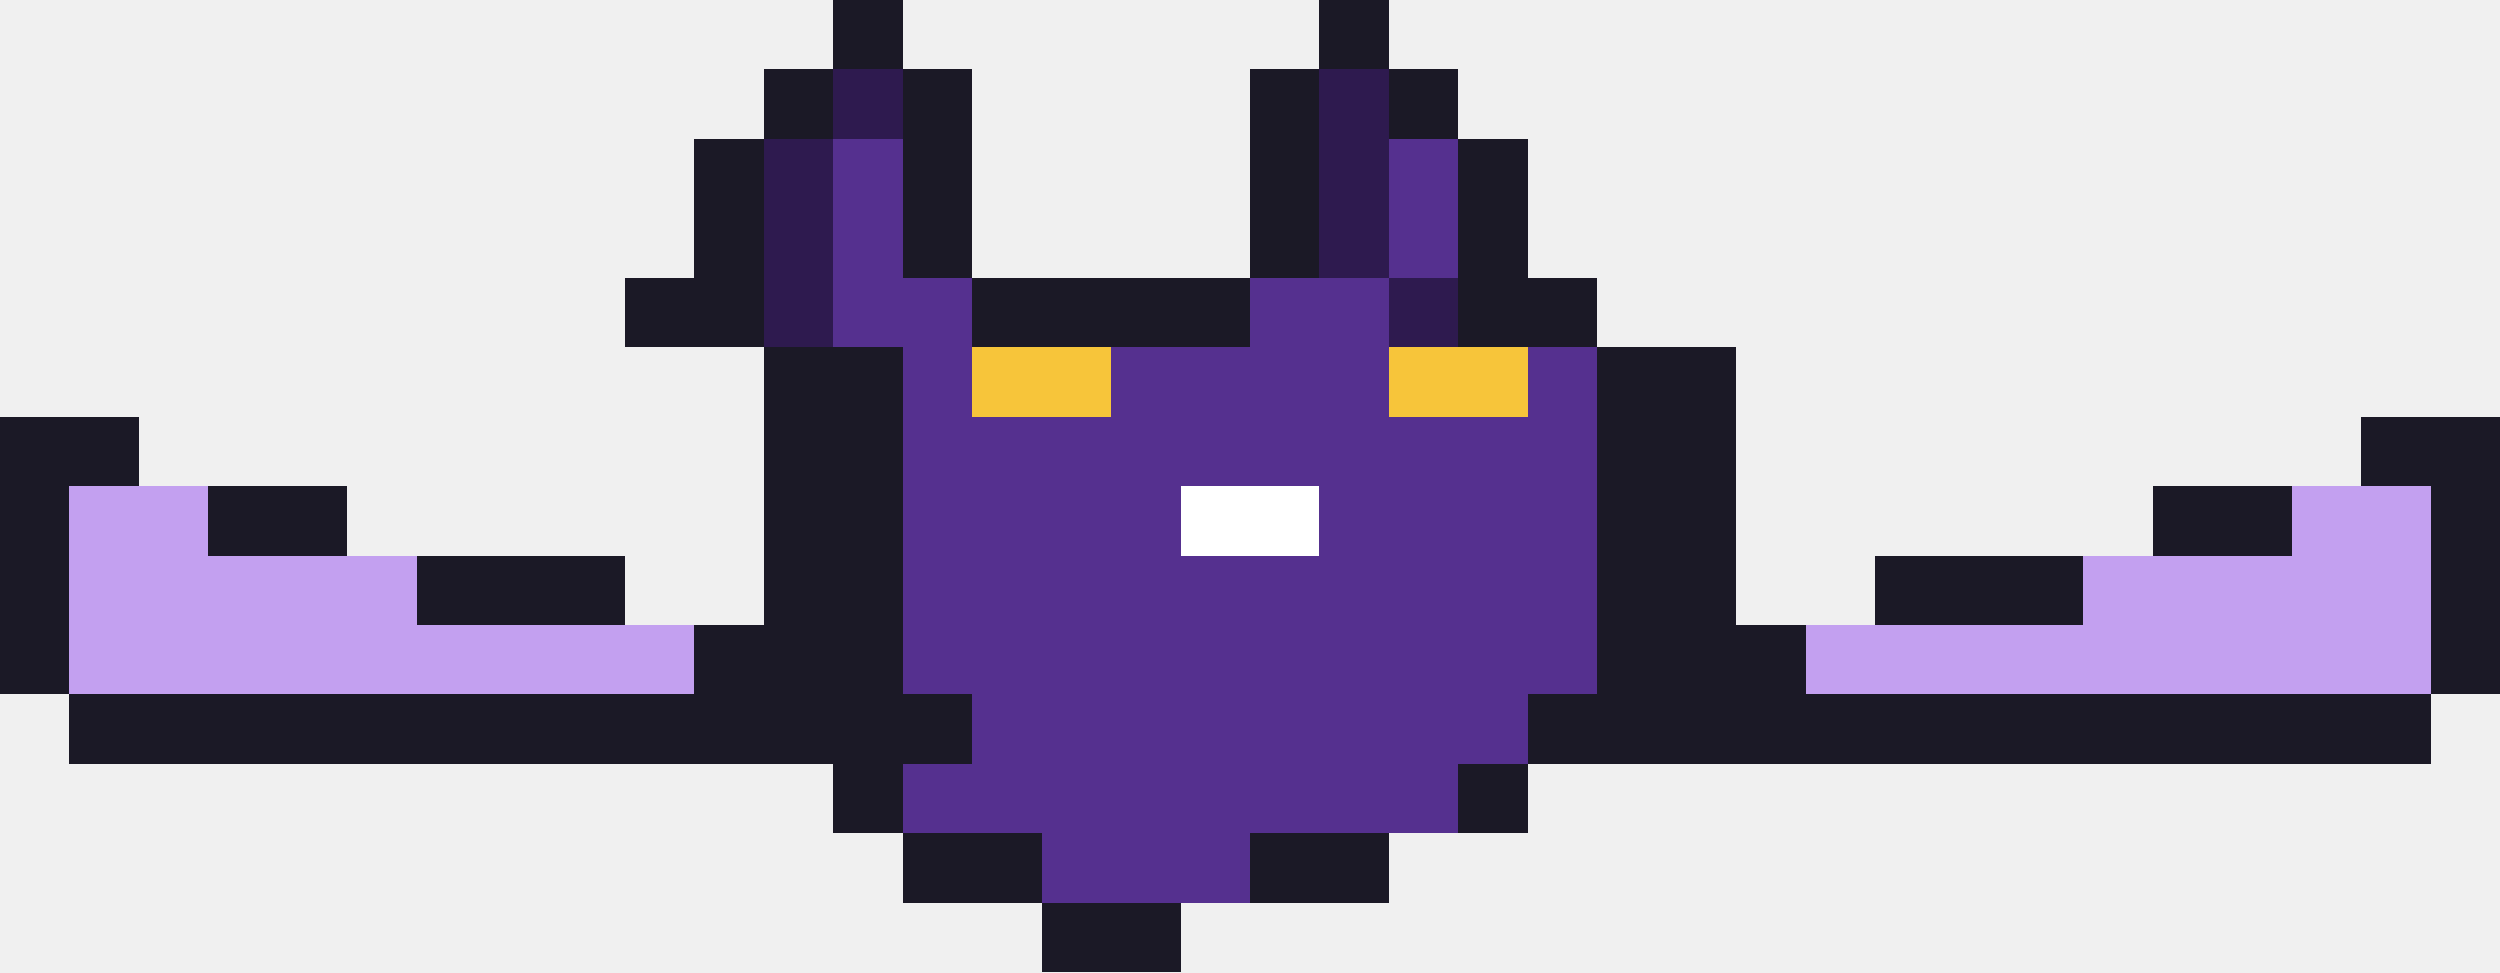
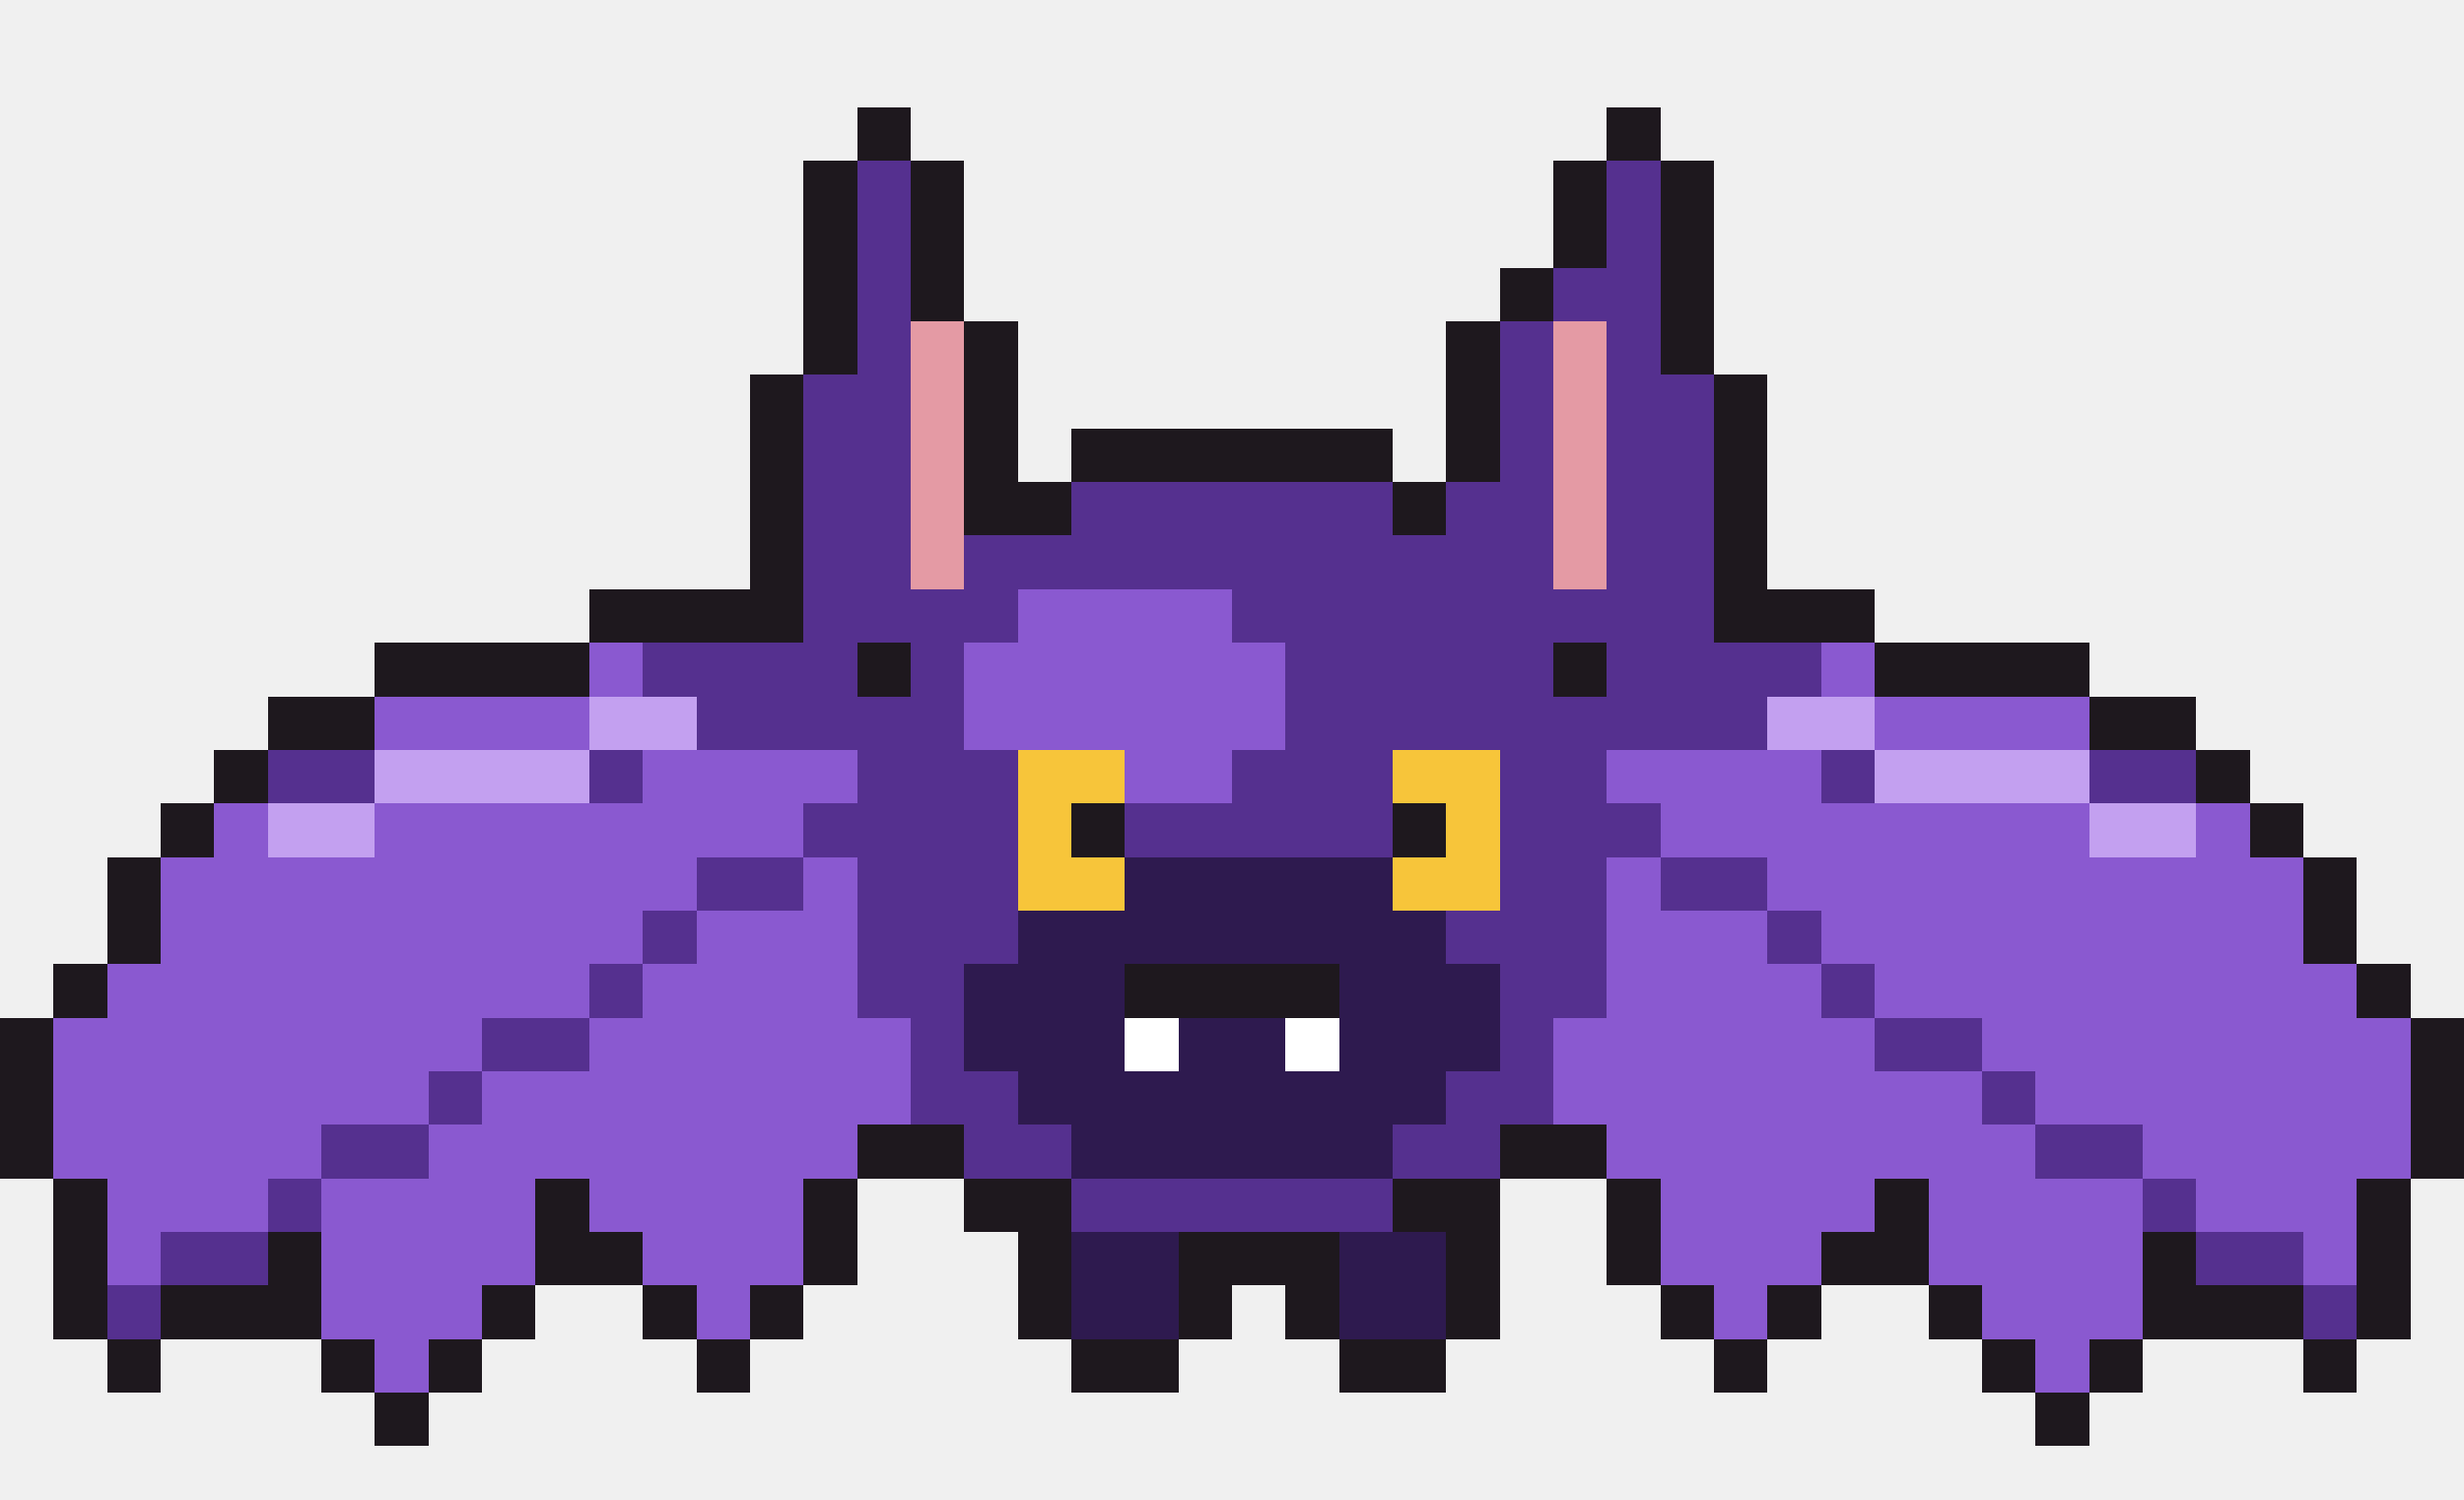
- <svg xmlns="http://www.w3.org/2000/svg" width="36" height="14" viewBox="0 0 36 14" shape-rendering="crispEdges">
-   <rect x="12" y="0" width="1" height="1" fill="#1b1926" />
-   <rect x="19" y="0" width="1" height="1" fill="#1b1926" />
-   <rect x="11" y="1" width="1" height="1" fill="#1b1926" />
-   <rect x="12" y="1" width="1" height="1" fill="#2e1a4f" />
-   <rect x="13" y="1" width="1" height="1" fill="#1b1926" />
-   <rect x="18" y="1" width="1" height="1" fill="#1b1926" />
-   <rect x="19" y="1" width="1" height="1" fill="#2e1a4f" />
-   <rect x="20" y="1" width="1" height="1" fill="#1b1926" />
-   <rect x="10" y="2" width="1" height="1" fill="#1b1926" />
-   <rect x="11" y="2" width="1" height="1" fill="#2e1a4f" />
-   <rect x="12" y="2" width="1" height="1" fill="#55308f" />
-   <rect x="13" y="2" width="1" height="1" fill="#1b1926" />
-   <rect x="18" y="2" width="1" height="1" fill="#1b1926" />
-   <rect x="19" y="2" width="1" height="1" fill="#2e1a4f" />
-   <rect x="20" y="2" width="1" height="1" fill="#55308f" />
-   <rect x="21" y="2" width="1" height="1" fill="#1b1926" />
-   <rect x="10" y="3" width="1" height="1" fill="#1b1926" />
-   <rect x="11" y="3" width="1" height="1" fill="#2e1a4f" />
-   <rect x="12" y="3" width="1" height="1" fill="#55308f" />
-   <rect x="13" y="3" width="1" height="1" fill="#1b1926" />
-   <rect x="18" y="3" width="1" height="1" fill="#1b1926" />
-   <rect x="19" y="3" width="1" height="1" fill="#2e1a4f" />
-   <rect x="20" y="3" width="1" height="1" fill="#55308f" />
-   <rect x="21" y="3" width="1" height="1" fill="#1b1926" />
-   <rect x="9" y="4" width="2" height="1" fill="#1b1926" />
-   <rect x="11" y="4" width="1" height="1" fill="#2e1a4f" />
-   <rect x="12" y="4" width="2" height="1" fill="#55308f" />
-   <rect x="14" y="4" width="4" height="1" fill="#1b1926" />
-   <rect x="18" y="4" width="2" height="1" fill="#55308f" />
-   <rect x="20" y="4" width="1" height="1" fill="#2e1a4f" />
-   <rect x="21" y="4" width="2" height="1" fill="#1b1926" />
-   <rect x="11" y="5" width="2" height="1" fill="#1b1926" />
-   <rect x="13" y="5" width="1" height="1" fill="#55308f" />
-   <rect x="14" y="5" width="2" height="1" fill="#f7c53a" />
-   <rect x="16" y="5" width="4" height="1" fill="#55308f" />
-   <rect x="20" y="5" width="2" height="1" fill="#f7c53a" />
-   <rect x="22" y="5" width="1" height="1" fill="#55308f" />
-   <rect x="23" y="5" width="2" height="1" fill="#1b1926" />
-   <rect x="0" y="6" width="2" height="1" fill="#1b1926" />
-   <rect x="11" y="6" width="2" height="1" fill="#1b1926" />
-   <rect x="13" y="6" width="10" height="1" fill="#55308f" />
-   <rect x="23" y="6" width="2" height="1" fill="#1b1926" />
-   <rect x="34" y="6" width="2" height="1" fill="#1b1926" />
-   <rect x="0" y="7" width="1" height="1" fill="#1b1926" />
-   <rect x="1" y="7" width="2" height="1" fill="#c3a0f0" />
-   <rect x="3" y="7" width="2" height="1" fill="#1b1926" />
-   <rect x="11" y="7" width="2" height="1" fill="#1b1926" />
-   <rect x="13" y="7" width="4" height="1" fill="#55308f" />
-   <rect x="17" y="7" width="2" height="1" fill="#ffffff" />
-   <rect x="19" y="7" width="4" height="1" fill="#55308f" />
-   <rect x="23" y="7" width="2" height="1" fill="#1b1926" />
-   <rect x="31" y="7" width="2" height="1" fill="#1b1926" />
-   <rect x="33" y="7" width="2" height="1" fill="#c3a0f0" />
-   <rect x="35" y="7" width="1" height="1" fill="#1b1926" />
-   <rect x="0" y="8" width="1" height="1" fill="#1b1926" />
-   <rect x="1" y="8" width="5" height="1" fill="#c3a0f0" />
-   <rect x="6" y="8" width="3" height="1" fill="#1b1926" />
-   <rect x="11" y="8" width="2" height="1" fill="#1b1926" />
-   <rect x="13" y="8" width="10" height="1" fill="#55308f" />
-   <rect x="23" y="8" width="2" height="1" fill="#1b1926" />
-   <rect x="27" y="8" width="3" height="1" fill="#1b1926" />
-   <rect x="30" y="8" width="5" height="1" fill="#c3a0f0" />
-   <rect x="35" y="8" width="1" height="1" fill="#1b1926" />
-   <rect x="0" y="9" width="1" height="1" fill="#1b1926" />
-   <rect x="1" y="9" width="9" height="1" fill="#c3a0f0" />
-   <rect x="10" y="9" width="3" height="1" fill="#1b1926" />
-   <rect x="13" y="9" width="10" height="1" fill="#55308f" />
-   <rect x="23" y="9" width="3" height="1" fill="#1b1926" />
-   <rect x="26" y="9" width="9" height="1" fill="#c3a0f0" />
-   <rect x="35" y="9" width="1" height="1" fill="#1b1926" />
-   <rect x="1" y="10" width="13" height="1" fill="#1b1926" />
-   <rect x="14" y="10" width="8" height="1" fill="#55308f" />
-   <rect x="22" y="10" width="13" height="1" fill="#1b1926" />
-   <rect x="12" y="11" width="1" height="1" fill="#1b1926" />
-   <rect x="13" y="11" width="8" height="1" fill="#55308f" />
-   <rect x="21" y="11" width="1" height="1" fill="#1b1926" />
-   <rect x="13" y="12" width="2" height="1" fill="#1b1926" />
-   <rect x="15" y="12" width="3" height="1" fill="#55308f" />
-   <rect x="18" y="12" width="2" height="1" fill="#1b1926" />
-   <rect x="15" y="13" width="2" height="1" fill="#1b1926" />
+ <svg xmlns="http://www.w3.org/2000/svg" width="46" height="28" viewBox="0 0 46 28" shape-rendering="crispEdges">
+   <rect x="16" y="2" width="1" height="1" fill="#1e181e" />
+   <rect x="30" y="2" width="1" height="1" fill="#1e181e" />
+   <rect x="15" y="3" width="1" height="1" fill="#1e181e" />
+   <rect x="16" y="3" width="1" height="1" fill="#55308f" />
+   <rect x="17" y="3" width="1" height="1" fill="#1e181e" />
+   <rect x="29" y="3" width="1" height="1" fill="#1e181e" />
+   <rect x="30" y="3" width="1" height="1" fill="#55308f" />
+   <rect x="31" y="3" width="1" height="1" fill="#1e181e" />
+   <rect x="15" y="4" width="1" height="1" fill="#1e181e" />
+   <rect x="16" y="4" width="1" height="1" fill="#55308f" />
+   <rect x="17" y="4" width="1" height="1" fill="#1e181e" />
+   <rect x="29" y="4" width="1" height="1" fill="#1e181e" />
+   <rect x="30" y="4" width="1" height="1" fill="#55308f" />
+   <rect x="31" y="4" width="1" height="1" fill="#1e181e" />
+   <rect x="15" y="5" width="1" height="1" fill="#1e181e" />
+   <rect x="16" y="5" width="1" height="1" fill="#55308f" />
+   <rect x="17" y="5" width="1" height="1" fill="#1e181e" />
+   <rect x="28" y="5" width="1" height="1" fill="#1e181e" />
+   <rect x="29" y="5" width="2" height="1" fill="#55308f" />
+   <rect x="31" y="5" width="1" height="1" fill="#1e181e" />
+   <rect x="15" y="6" width="1" height="1" fill="#1e181e" />
+   <rect x="16" y="6" width="1" height="1" fill="#55308f" />
+   <rect x="17" y="6" width="1" height="1" fill="#e49aa4" />
+   <rect x="18" y="6" width="1" height="1" fill="#1e181e" />
+   <rect x="27" y="6" width="1" height="1" fill="#1e181e" />
+   <rect x="28" y="6" width="1" height="1" fill="#55308f" />
+   <rect x="29" y="6" width="1" height="1" fill="#e49aa4" />
+   <rect x="30" y="6" width="1" height="1" fill="#55308f" />
+   <rect x="31" y="6" width="1" height="1" fill="#1e181e" />
+   <rect x="14" y="7" width="1" height="1" fill="#1e181e" />
+   <rect x="15" y="7" width="2" height="1" fill="#55308f" />
+   <rect x="17" y="7" width="1" height="1" fill="#e49aa4" />
+   <rect x="18" y="7" width="1" height="1" fill="#1e181e" />
+   <rect x="27" y="7" width="1" height="1" fill="#1e181e" />
+   <rect x="28" y="7" width="1" height="1" fill="#55308f" />
+   <rect x="29" y="7" width="1" height="1" fill="#e49aa4" />
+   <rect x="30" y="7" width="2" height="1" fill="#55308f" />
+   <rect x="32" y="7" width="1" height="1" fill="#1e181e" />
+   <rect x="14" y="8" width="1" height="1" fill="#1e181e" />
+   <rect x="15" y="8" width="2" height="1" fill="#55308f" />
+   <rect x="17" y="8" width="1" height="1" fill="#e49aa4" />
+   <rect x="18" y="8" width="1" height="1" fill="#1e181e" />
+   <rect x="20" y="8" width="6" height="1" fill="#1e181e" />
+   <rect x="27" y="8" width="1" height="1" fill="#1e181e" />
+   <rect x="28" y="8" width="1" height="1" fill="#55308f" />
+   <rect x="29" y="8" width="1" height="1" fill="#e49aa4" />
+   <rect x="30" y="8" width="2" height="1" fill="#55308f" />
+   <rect x="32" y="8" width="1" height="1" fill="#1e181e" />
+   <rect x="14" y="9" width="1" height="1" fill="#1e181e" />
+   <rect x="15" y="9" width="2" height="1" fill="#55308f" />
+   <rect x="17" y="9" width="1" height="1" fill="#e49aa4" />
+   <rect x="18" y="9" width="2" height="1" fill="#1e181e" />
+   <rect x="20" y="9" width="6" height="1" fill="#55308f" />
+   <rect x="26" y="9" width="1" height="1" fill="#1e181e" />
+   <rect x="27" y="9" width="2" height="1" fill="#55308f" />
+   <rect x="29" y="9" width="1" height="1" fill="#e49aa4" />
+   <rect x="30" y="9" width="2" height="1" fill="#55308f" />
+   <rect x="32" y="9" width="1" height="1" fill="#1e181e" />
+   <rect x="14" y="10" width="1" height="1" fill="#1e181e" />
+   <rect x="15" y="10" width="2" height="1" fill="#55308f" />
+   <rect x="17" y="10" width="1" height="1" fill="#e49aa4" />
+   <rect x="18" y="10" width="11" height="1" fill="#55308f" />
+   <rect x="29" y="10" width="1" height="1" fill="#e49aa4" />
+   <rect x="30" y="10" width="2" height="1" fill="#55308f" />
+   <rect x="32" y="10" width="1" height="1" fill="#1e181e" />
+   <rect x="11" y="11" width="4" height="1" fill="#1e181e" />
+   <rect x="15" y="11" width="4" height="1" fill="#55308f" />
+   <rect x="19" y="11" width="4" height="1" fill="#8a59d0" />
+   <rect x="23" y="11" width="9" height="1" fill="#55308f" />
+   <rect x="32" y="11" width="3" height="1" fill="#1e181e" />
+   <rect x="7" y="12" width="4" height="1" fill="#1e181e" />
+   <rect x="11" y="12" width="1" height="1" fill="#8a59d0" />
+   <rect x="12" y="12" width="4" height="1" fill="#55308f" />
+   <rect x="16" y="12" width="1" height="1" fill="#1e181e" />
+   <rect x="17" y="12" width="1" height="1" fill="#55308f" />
+   <rect x="18" y="12" width="6" height="1" fill="#8a59d0" />
+   <rect x="24" y="12" width="5" height="1" fill="#55308f" />
+   <rect x="29" y="12" width="1" height="1" fill="#1e181e" />
+   <rect x="30" y="12" width="4" height="1" fill="#55308f" />
+   <rect x="34" y="12" width="1" height="1" fill="#8a59d0" />
+   <rect x="35" y="12" width="4" height="1" fill="#1e181e" />
+   <rect x="5" y="13" width="2" height="1" fill="#1e181e" />
+   <rect x="7" y="13" width="4" height="1" fill="#8a59d0" />
+   <rect x="11" y="13" width="2" height="1" fill="#c3a0f0" />
+   <rect x="13" y="13" width="5" height="1" fill="#55308f" />
+   <rect x="18" y="13" width="6" height="1" fill="#8a59d0" />
+   <rect x="24" y="13" width="9" height="1" fill="#55308f" />
+   <rect x="33" y="13" width="2" height="1" fill="#c3a0f0" />
+   <rect x="35" y="13" width="4" height="1" fill="#8a59d0" />
+   <rect x="39" y="13" width="2" height="1" fill="#1e181e" />
+   <rect x="4" y="14" width="1" height="1" fill="#1e181e" />
+   <rect x="5" y="14" width="2" height="1" fill="#55308f" />
+   <rect x="7" y="14" width="4" height="1" fill="#c3a0f0" />
+   <rect x="11" y="14" width="1" height="1" fill="#55308f" />
+   <rect x="12" y="14" width="4" height="1" fill="#8a59d0" />
+   <rect x="16" y="14" width="3" height="1" fill="#55308f" />
+   <rect x="19" y="14" width="2" height="1" fill="#f7c53a" />
+   <rect x="21" y="14" width="2" height="1" fill="#8a59d0" />
+   <rect x="23" y="14" width="3" height="1" fill="#55308f" />
+   <rect x="26" y="14" width="2" height="1" fill="#f7c53a" />
+   <rect x="28" y="14" width="2" height="1" fill="#55308f" />
+   <rect x="30" y="14" width="4" height="1" fill="#8a59d0" />
+   <rect x="34" y="14" width="1" height="1" fill="#55308f" />
+   <rect x="35" y="14" width="4" height="1" fill="#c3a0f0" />
+   <rect x="39" y="14" width="2" height="1" fill="#55308f" />
+   <rect x="41" y="14" width="1" height="1" fill="#1e181e" />
+   <rect x="3" y="15" width="1" height="1" fill="#1e181e" />
+   <rect x="4" y="15" width="1" height="1" fill="#8a59d0" />
+   <rect x="5" y="15" width="2" height="1" fill="#c3a0f0" />
+   <rect x="7" y="15" width="8" height="1" fill="#8a59d0" />
+   <rect x="15" y="15" width="4" height="1" fill="#55308f" />
+   <rect x="19" y="15" width="1" height="1" fill="#f7c53a" />
+   <rect x="20" y="15" width="1" height="1" fill="#1e181e" />
+   <rect x="21" y="15" width="5" height="1" fill="#55308f" />
+   <rect x="26" y="15" width="1" height="1" fill="#1e181e" />
+   <rect x="27" y="15" width="1" height="1" fill="#f7c53a" />
+   <rect x="28" y="15" width="3" height="1" fill="#55308f" />
+   <rect x="31" y="15" width="8" height="1" fill="#8a59d0" />
+   <rect x="39" y="15" width="2" height="1" fill="#c3a0f0" />
+   <rect x="41" y="15" width="1" height="1" fill="#8a59d0" />
+   <rect x="42" y="15" width="1" height="1" fill="#1e181e" />
+   <rect x="2" y="16" width="1" height="1" fill="#1e181e" />
+   <rect x="3" y="16" width="10" height="1" fill="#8a59d0" />
+   <rect x="13" y="16" width="2" height="1" fill="#55308f" />
+   <rect x="15" y="16" width="1" height="1" fill="#8a59d0" />
+   <rect x="16" y="16" width="3" height="1" fill="#55308f" />
+   <rect x="19" y="16" width="2" height="1" fill="#f7c53a" />
+   <rect x="21" y="16" width="5" height="1" fill="#2e1a4f" />
+   <rect x="26" y="16" width="2" height="1" fill="#f7c53a" />
+   <rect x="28" y="16" width="2" height="1" fill="#55308f" />
+   <rect x="30" y="16" width="1" height="1" fill="#8a59d0" />
+   <rect x="31" y="16" width="2" height="1" fill="#55308f" />
+   <rect x="33" y="16" width="10" height="1" fill="#8a59d0" />
+   <rect x="43" y="16" width="1" height="1" fill="#1e181e" />
+   <rect x="2" y="17" width="1" height="1" fill="#1e181e" />
+   <rect x="3" y="17" width="9" height="1" fill="#8a59d0" />
+   <rect x="12" y="17" width="1" height="1" fill="#55308f" />
+   <rect x="13" y="17" width="3" height="1" fill="#8a59d0" />
+   <rect x="16" y="17" width="3" height="1" fill="#55308f" />
+   <rect x="19" y="17" width="8" height="1" fill="#2e1a4f" />
+   <rect x="27" y="17" width="3" height="1" fill="#55308f" />
+   <rect x="30" y="17" width="3" height="1" fill="#8a59d0" />
+   <rect x="33" y="17" width="1" height="1" fill="#55308f" />
+   <rect x="34" y="17" width="9" height="1" fill="#8a59d0" />
+   <rect x="43" y="17" width="1" height="1" fill="#1e181e" />
+   <rect x="1" y="18" width="1" height="1" fill="#1e181e" />
+   <rect x="2" y="18" width="9" height="1" fill="#8a59d0" />
+   <rect x="11" y="18" width="1" height="1" fill="#55308f" />
+   <rect x="12" y="18" width="4" height="1" fill="#8a59d0" />
+   <rect x="16" y="18" width="2" height="1" fill="#55308f" />
+   <rect x="18" y="18" width="3" height="1" fill="#2e1a4f" />
+   <rect x="21" y="18" width="4" height="1" fill="#1e181e" />
+   <rect x="25" y="18" width="3" height="1" fill="#2e1a4f" />
+   <rect x="28" y="18" width="2" height="1" fill="#55308f" />
+   <rect x="30" y="18" width="4" height="1" fill="#8a59d0" />
+   <rect x="34" y="18" width="1" height="1" fill="#55308f" />
+   <rect x="35" y="18" width="9" height="1" fill="#8a59d0" />
+   <rect x="44" y="18" width="1" height="1" fill="#1e181e" />
+   <rect x="0" y="19" width="1" height="1" fill="#1e181e" />
+   <rect x="1" y="19" width="8" height="1" fill="#8a59d0" />
+   <rect x="9" y="19" width="2" height="1" fill="#55308f" />
+   <rect x="11" y="19" width="6" height="1" fill="#8a59d0" />
+   <rect x="17" y="19" width="1" height="1" fill="#55308f" />
+   <rect x="18" y="19" width="3" height="1" fill="#2e1a4f" />
+   <rect x="21" y="19" width="1" height="1" fill="#ffffff" />
+   <rect x="22" y="19" width="2" height="1" fill="#2e1a4f" />
+   <rect x="24" y="19" width="1" height="1" fill="#ffffff" />
+   <rect x="25" y="19" width="3" height="1" fill="#2e1a4f" />
+   <rect x="28" y="19" width="1" height="1" fill="#55308f" />
+   <rect x="29" y="19" width="6" height="1" fill="#8a59d0" />
+   <rect x="35" y="19" width="2" height="1" fill="#55308f" />
+   <rect x="37" y="19" width="8" height="1" fill="#8a59d0" />
+   <rect x="45" y="19" width="1" height="1" fill="#1e181e" />
+   <rect x="0" y="20" width="1" height="1" fill="#1e181e" />
+   <rect x="1" y="20" width="7" height="1" fill="#8a59d0" />
+   <rect x="8" y="20" width="1" height="1" fill="#55308f" />
+   <rect x="9" y="20" width="8" height="1" fill="#8a59d0" />
+   <rect x="17" y="20" width="2" height="1" fill="#55308f" />
+   <rect x="19" y="20" width="8" height="1" fill="#2e1a4f" />
+   <rect x="27" y="20" width="2" height="1" fill="#55308f" />
+   <rect x="29" y="20" width="8" height="1" fill="#8a59d0" />
+   <rect x="37" y="20" width="1" height="1" fill="#55308f" />
+   <rect x="38" y="20" width="7" height="1" fill="#8a59d0" />
+   <rect x="45" y="20" width="1" height="1" fill="#1e181e" />
+   <rect x="0" y="21" width="1" height="1" fill="#1e181e" />
+   <rect x="1" y="21" width="5" height="1" fill="#8a59d0" />
+   <rect x="6" y="21" width="2" height="1" fill="#55308f" />
+   <rect x="8" y="21" width="8" height="1" fill="#8a59d0" />
+   <rect x="16" y="21" width="2" height="1" fill="#1e181e" />
+   <rect x="18" y="21" width="2" height="1" fill="#55308f" />
+   <rect x="20" y="21" width="6" height="1" fill="#2e1a4f" />
+   <rect x="26" y="21" width="2" height="1" fill="#55308f" />
+   <rect x="28" y="21" width="2" height="1" fill="#1e181e" />
+   <rect x="30" y="21" width="8" height="1" fill="#8a59d0" />
+   <rect x="38" y="21" width="2" height="1" fill="#55308f" />
+   <rect x="40" y="21" width="5" height="1" fill="#8a59d0" />
+   <rect x="45" y="21" width="1" height="1" fill="#1e181e" />
+   <rect x="1" y="22" width="1" height="1" fill="#1e181e" />
+   <rect x="2" y="22" width="3" height="1" fill="#8a59d0" />
+   <rect x="5" y="22" width="1" height="1" fill="#55308f" />
+   <rect x="6" y="22" width="4" height="1" fill="#8a59d0" />
+   <rect x="10" y="22" width="1" height="1" fill="#1e181e" />
+   <rect x="11" y="22" width="4" height="1" fill="#8a59d0" />
+   <rect x="15" y="22" width="1" height="1" fill="#1e181e" />
+   <rect x="18" y="22" width="2" height="1" fill="#1e181e" />
+   <rect x="20" y="22" width="6" height="1" fill="#55308f" />
+   <rect x="26" y="22" width="2" height="1" fill="#1e181e" />
+   <rect x="30" y="22" width="1" height="1" fill="#1e181e" />
+   <rect x="31" y="22" width="4" height="1" fill="#8a59d0" />
+   <rect x="35" y="22" width="1" height="1" fill="#1e181e" />
+   <rect x="36" y="22" width="4" height="1" fill="#8a59d0" />
+   <rect x="40" y="22" width="1" height="1" fill="#55308f" />
+   <rect x="41" y="22" width="3" height="1" fill="#8a59d0" />
+   <rect x="44" y="22" width="1" height="1" fill="#1e181e" />
+   <rect x="1" y="23" width="1" height="1" fill="#1e181e" />
+   <rect x="2" y="23" width="1" height="1" fill="#8a59d0" />
+   <rect x="3" y="23" width="2" height="1" fill="#55308f" />
+   <rect x="5" y="23" width="1" height="1" fill="#1e181e" />
+   <rect x="6" y="23" width="4" height="1" fill="#8a59d0" />
+   <rect x="10" y="23" width="2" height="1" fill="#1e181e" />
+   <rect x="12" y="23" width="3" height="1" fill="#8a59d0" />
+   <rect x="15" y="23" width="1" height="1" fill="#1e181e" />
+   <rect x="19" y="23" width="1" height="1" fill="#1e181e" />
+   <rect x="20" y="23" width="2" height="1" fill="#2e1a4f" />
+   <rect x="22" y="23" width="3" height="1" fill="#1e181e" />
+   <rect x="25" y="23" width="2" height="1" fill="#2e1a4f" />
+   <rect x="27" y="23" width="1" height="1" fill="#1e181e" />
+   <rect x="30" y="23" width="1" height="1" fill="#1e181e" />
+   <rect x="31" y="23" width="3" height="1" fill="#8a59d0" />
+   <rect x="34" y="23" width="2" height="1" fill="#1e181e" />
+   <rect x="36" y="23" width="4" height="1" fill="#8a59d0" />
+   <rect x="40" y="23" width="1" height="1" fill="#1e181e" />
+   <rect x="41" y="23" width="2" height="1" fill="#55308f" />
+   <rect x="43" y="23" width="1" height="1" fill="#8a59d0" />
+   <rect x="44" y="23" width="1" height="1" fill="#1e181e" />
+   <rect x="1" y="24" width="1" height="1" fill="#1e181e" />
+   <rect x="2" y="24" width="1" height="1" fill="#55308f" />
+   <rect x="3" y="24" width="3" height="1" fill="#1e181e" />
+   <rect x="6" y="24" width="3" height="1" fill="#8a59d0" />
+   <rect x="9" y="24" width="1" height="1" fill="#1e181e" />
+   <rect x="12" y="24" width="1" height="1" fill="#1e181e" />
+   <rect x="13" y="24" width="1" height="1" fill="#8a59d0" />
+   <rect x="14" y="24" width="1" height="1" fill="#1e181e" />
+   <rect x="19" y="24" width="1" height="1" fill="#1e181e" />
+   <rect x="20" y="24" width="2" height="1" fill="#2e1a4f" />
+   <rect x="22" y="24" width="1" height="1" fill="#1e181e" />
+   <rect x="24" y="24" width="1" height="1" fill="#1e181e" />
+   <rect x="25" y="24" width="2" height="1" fill="#2e1a4f" />
+   <rect x="27" y="24" width="1" height="1" fill="#1e181e" />
+   <rect x="31" y="24" width="1" height="1" fill="#1e181e" />
+   <rect x="32" y="24" width="1" height="1" fill="#8a59d0" />
+   <rect x="33" y="24" width="1" height="1" fill="#1e181e" />
+   <rect x="36" y="24" width="1" height="1" fill="#1e181e" />
+   <rect x="37" y="24" width="3" height="1" fill="#8a59d0" />
+   <rect x="40" y="24" width="3" height="1" fill="#1e181e" />
+   <rect x="43" y="24" width="1" height="1" fill="#55308f" />
+   <rect x="44" y="24" width="1" height="1" fill="#1e181e" />
+   <rect x="2" y="25" width="1" height="1" fill="#1e181e" />
+   <rect x="6" y="25" width="1" height="1" fill="#1e181e" />
+   <rect x="7" y="25" width="1" height="1" fill="#8a59d0" />
+   <rect x="8" y="25" width="1" height="1" fill="#1e181e" />
+   <rect x="13" y="25" width="1" height="1" fill="#1e181e" />
+   <rect x="20" y="25" width="2" height="1" fill="#1e181e" />
+   <rect x="25" y="25" width="2" height="1" fill="#1e181e" />
+   <rect x="32" y="25" width="1" height="1" fill="#1e181e" />
+   <rect x="37" y="25" width="1" height="1" fill="#1e181e" />
+   <rect x="38" y="25" width="1" height="1" fill="#8a59d0" />
+   <rect x="39" y="25" width="1" height="1" fill="#1e181e" />
+   <rect x="43" y="25" width="1" height="1" fill="#1e181e" />
+   <rect x="7" y="26" width="1" height="1" fill="#1e181e" />
+   <rect x="38" y="26" width="1" height="1" fill="#1e181e" />
</svg>
